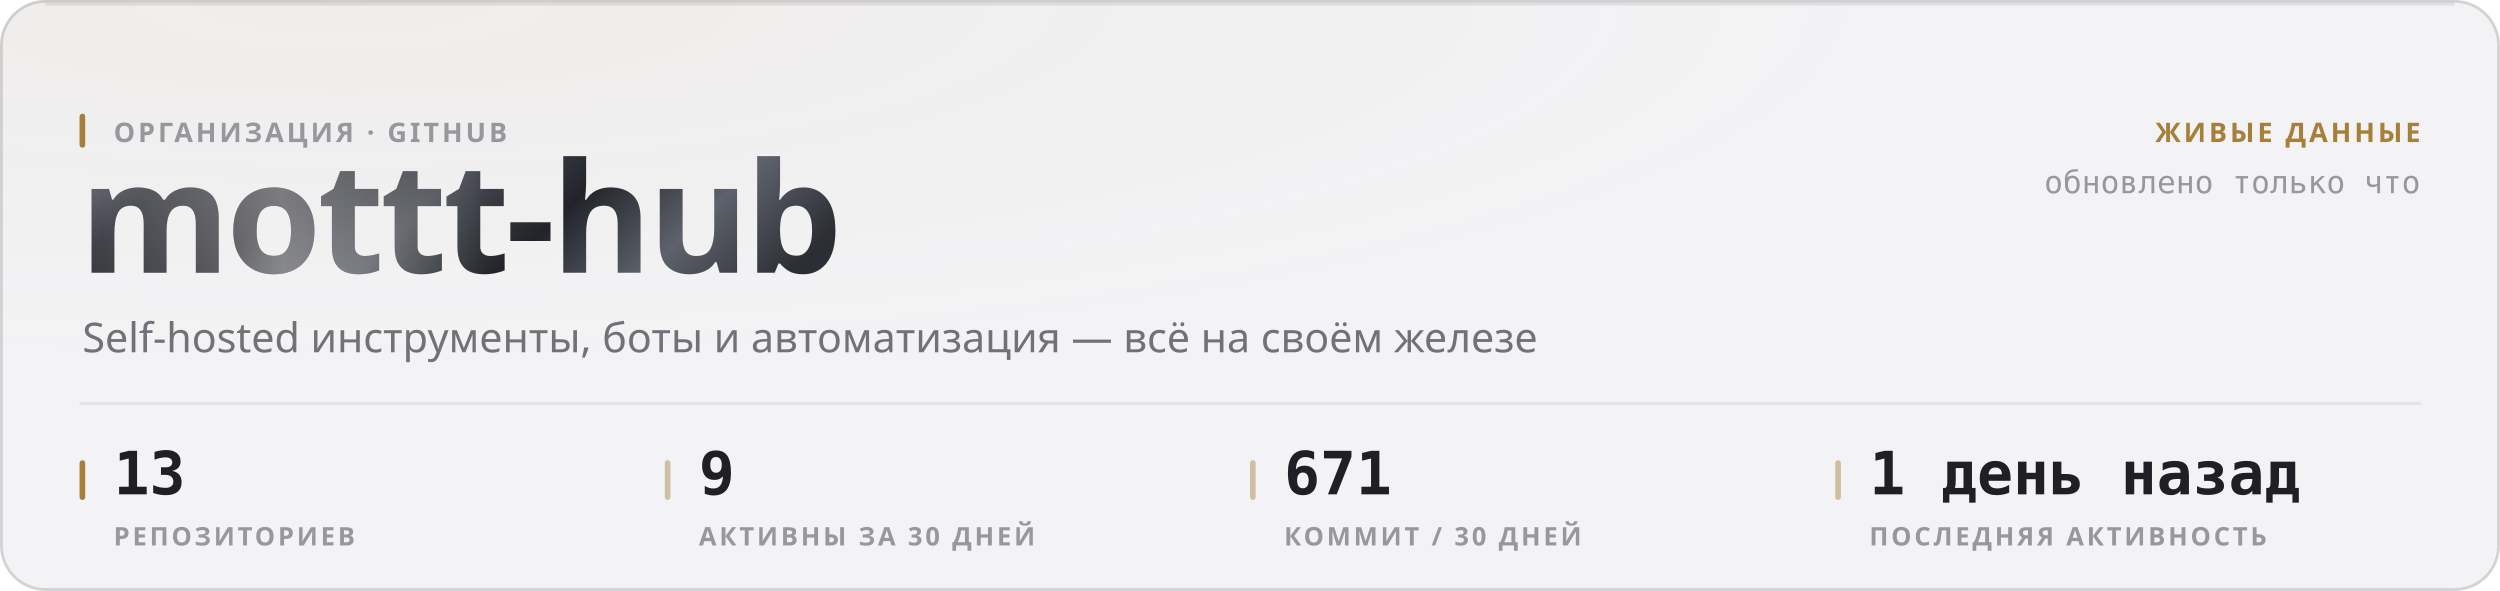
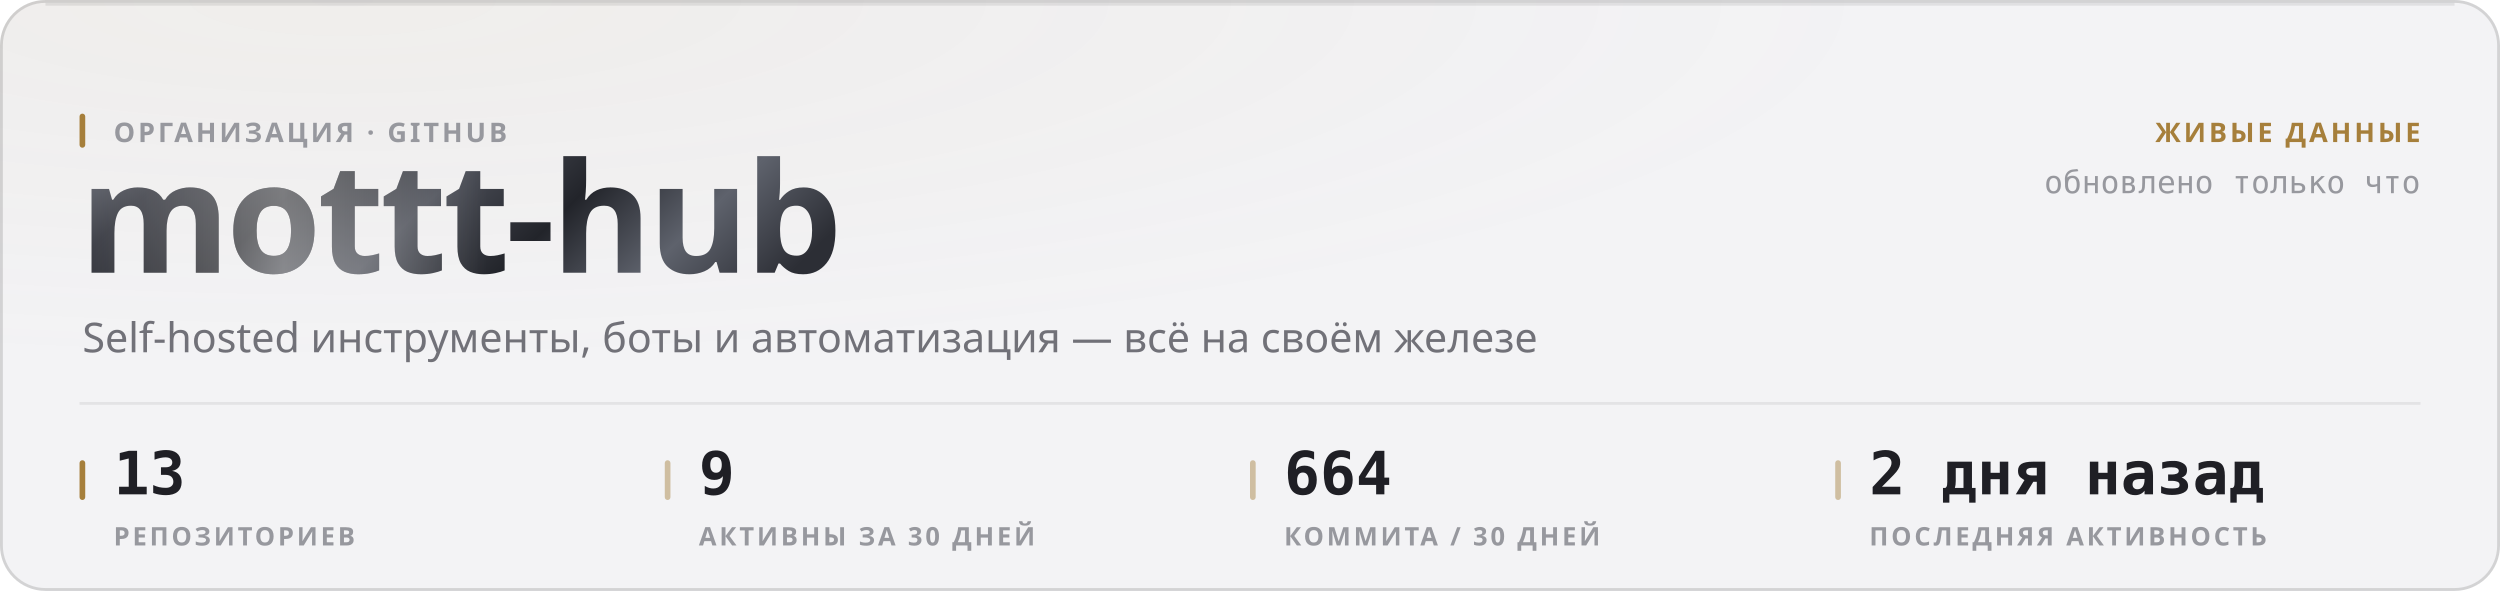
<svg xmlns="http://www.w3.org/2000/svg" width="880" height="208" viewBox="0 0 880 208" role="img">
  <style>
  text { font-family: -apple-system, BlinkMacSystemFont, 'Segoe UI', 'Noto Sans', Helvetica, Arial, sans-serif; }
  .mono { font-family: ui-monospace, 'SF Mono', 'Cascadia Mono', 'DejaVu Sans Mono', Menlo, Consolas, monospace; font-variant-numeric: tabular-nums; }
  .caps { letter-spacing: .1em; text-transform: uppercase; }

  @keyframes sheen  { from { transform: translateX(-120%); } to { transform: translateX(260%); } }
  @keyframes rise   { from { opacity: 0; transform: translateY(6px); } to { opacity: 1; transform: none; } }
  @keyframes slide  { from { opacity: 0; transform: translateX(-8px); } to { opacity: 1; transform: none; } }
  @keyframes grow   { from { transform: scaleY(0); } to { transform: scaleY(1); } }
  @keyframes widen  { from { transform: scaleX(0); } to { transform: scaleX(1); } }
  @keyframes draw   { from { stroke-dashoffset: 200; } to { stroke-dashoffset: 0; } }

  .sheen { animation: sheen 5.5s cubic-bezier(.45,0,.2,1) infinite; }
  .rise  { animation: rise .5s cubic-bezier(.16,1,.3,1) both; }
  .slide { animation: slide .42s cubic-bezier(.16,1,.3,1) both; }
  .bar   { transform-box: fill-box; transform-origin: 50% 100%;
           animation: grow .62s cubic-bezier(.16,1,.3,1) both; }
  .fill  { transform-box: fill-box; transform-origin: 0% 50%;
           animation: widen .8s cubic-bezier(.16,1,.3,1) both; }
  /* The hidden start state lives in the keyframes, never in the static rule.
     A renderer that ignores CSS animations then falls back to the FINISHED
     state — a drawn line, visible text — instead of an empty panel. */
  .spark { stroke-dasharray: 200;
           animation: draw 1.1s cubic-bezier(.16,1,.3,1) both; }

  @media (prefers-reduced-motion: reduce) {
    .sheen { animation: none; opacity: 0; }
    .rise, .slide, .bar, .fill, .spark { animation: none; opacity: 1; transform: none;
                                         stroke-dashoffset: 0; }
  }</style>
  <defs>
    <filter id="grain1" x="0" y="0" width="100%" height="100%">
      <feTurbulence type="fractalNoise" baseFrequency="0.82" numOctaves="3" stitchTiles="stitch" />
      <feColorMatrix type="saturate" values="0" />
    </filter>
    <radialGradient id="wash2" cx="14%" cy="0%" r="62%">
      <stop offset="0%" stop-color="#a67f3b" stop-opacity="0.05" />
      <stop offset="100%" stop-color="#a67f3b" stop-opacity="0" />
    </radialGradient>
    <linearGradient id="metal3" x1="0" y1="0" x2="1" y2="0.25">
      <stop offset="0%" stop-color="#8d919b" />
      <stop offset="16.667%" stop-color="#3a3c44" />
      <stop offset="33.333%" stop-color="#1b1c21" />
      <stop offset="50%" stop-color="#4a4d56" />
      <stop offset="66.667%" stop-color="#22242a" />
      <stop offset="83.333%" stop-color="#5e626c" />
      <stop offset="100%" stop-color="#2c2e35" />
    </linearGradient>
    <linearGradient id="sheengrad5" x1="0" y1="0" x2="1" y2="0">
      <stop offset="0%" stop-color="#ffffff" stop-opacity="0" />
      <stop offset="50%" stop-color="#ffffff" stop-opacity="0.42" />
      <stop offset="100%" stop-color="#ffffff" stop-opacity="0" />
    </linearGradient>
    <clipPath id="wordclip4">
      <text x="28" y="96" font-size="54" font-weight="800" letter-spacing="-0.025em" font-family="-apple-system, BlinkMacSystemFont, 'Segoe UI', Helvetica, Arial, sans-serif">mottt-hub</text>
    </clipPath>
  </defs>
  <rect width="880" height="208" rx="16" fill="#f3f3f5" />
  <rect width="880" height="208" rx="16" fill="url(#wash2)" />
  <rect width="880" height="208" rx="16" filter="url(#grain1)" opacity="0.035" style="mix-blend-mode:overlay" />
  <rect x=".5" y=".5" width="879" height="207" rx="15.5" fill="none" stroke="rgba(10,10,12,0.14)" />
  <path d="M16 1.5 H864" stroke="rgba(10,10,12,0.08)" stroke-width="1" fill="none" />
  <g clip-path="url(#wordclip4)">
    <rect x="28" y="42" width="287.116" height="70.2" fill="url(#metal3)" />
    <rect class="sheen" x="28" y="42" width="143.558" height="70.2" fill="url(#sheengrad5)" />
  </g>
  <rect x="28" y="40" width="2" height="12" rx="1" fill="#a67f3b" />
  <text x="40" y="50" font-size="9.5" font-weight="600" fill="#97989e" letter-spacing="0.11em">ОРГАНИЗАЦИЯ · GITHUB</text>
  <text x="29" y="124" font-size="14.5" font-weight="400" fill="#717178">Self-hosted инструменты, боты и автоматизация — всё на своём железе</text>
  <text x="852" y="50" font-size="9.5" font-weight="600" fill="#a67f3b" text-anchor="end" letter-spacing="0.11em">ЖИВЫЕ ДАННЫЕ</text>
  <text x="852" y="68" font-size="11" font-weight="400" fill="#97989e" text-anchor="end" class="mono">обновлено только что</text>
  <path d="M28 142 H852" stroke="rgba(10,10,12,0.07)" stroke-width="1" />
  <rect x="28" y="162" width="2" height="14" rx="1" fill="#a67f3b" />
  <text x="40" y="174" font-size="21" font-weight="700" fill="#1f1f25" class="mono rise" opacity="1">13</text>
  <text x="40" y="192" font-size="9" font-weight="600" fill="#97989e" letter-spacing="0.11em">РЕПОЗИТОРИЕВ</text>
  <rect x="234" y="162" width="2" height="14" rx="1" fill="rgba(166,127,59,0.45)" />
  <text x="246" y="174" font-size="21" font-weight="700" fill="#1f1f25" class="mono rise" opacity="1">9</text>
  <text x="246" y="192" font-size="9" font-weight="600" fill="#97989e" letter-spacing="0.11em">АКТИВНЫ ЗА 30 ДНЕЙ</text>
  <rect x="440" y="162" width="2" height="14" rx="1" fill="rgba(166,127,59,0.45)" />
-   <text x="452" y="174" font-size="21" font-weight="700" fill="#1f1f25" class="mono rise" opacity="1">671</text>
-   <text x="452" y="192" font-size="9" font-weight="600" fill="#97989e" letter-spacing="0.11em">КОММИТ / 30 ДНЕЙ</text>
+   <text x="452" y="174" font-size="21" font-weight="700" fill="#1f1f25" class="mono rise" opacity="1">664</text>
+   <text x="452" y="192" font-size="9" font-weight="600" fill="#97989e" letter-spacing="0.11em">КОММИТА / 30 ДНЕЙ</text>
  <rect x="646" y="162" width="2" height="14" rx="1" fill="rgba(166,127,59,0.45)" />
-   <text x="658" y="174" font-size="21" font-weight="700" fill="#1f1f25" class="mono rise" opacity="1">1 день назад</text>
+   <text x="658" y="174" font-size="21" font-weight="700" fill="#1f1f25" class="mono rise" opacity="1">2 дня назад</text>
  <text x="658" y="192" font-size="9" font-weight="600" fill="#97989e" letter-spacing="0.11em">ПОСЛЕДНЯЯ АКТИВНОСТЬ</text>
</svg>
